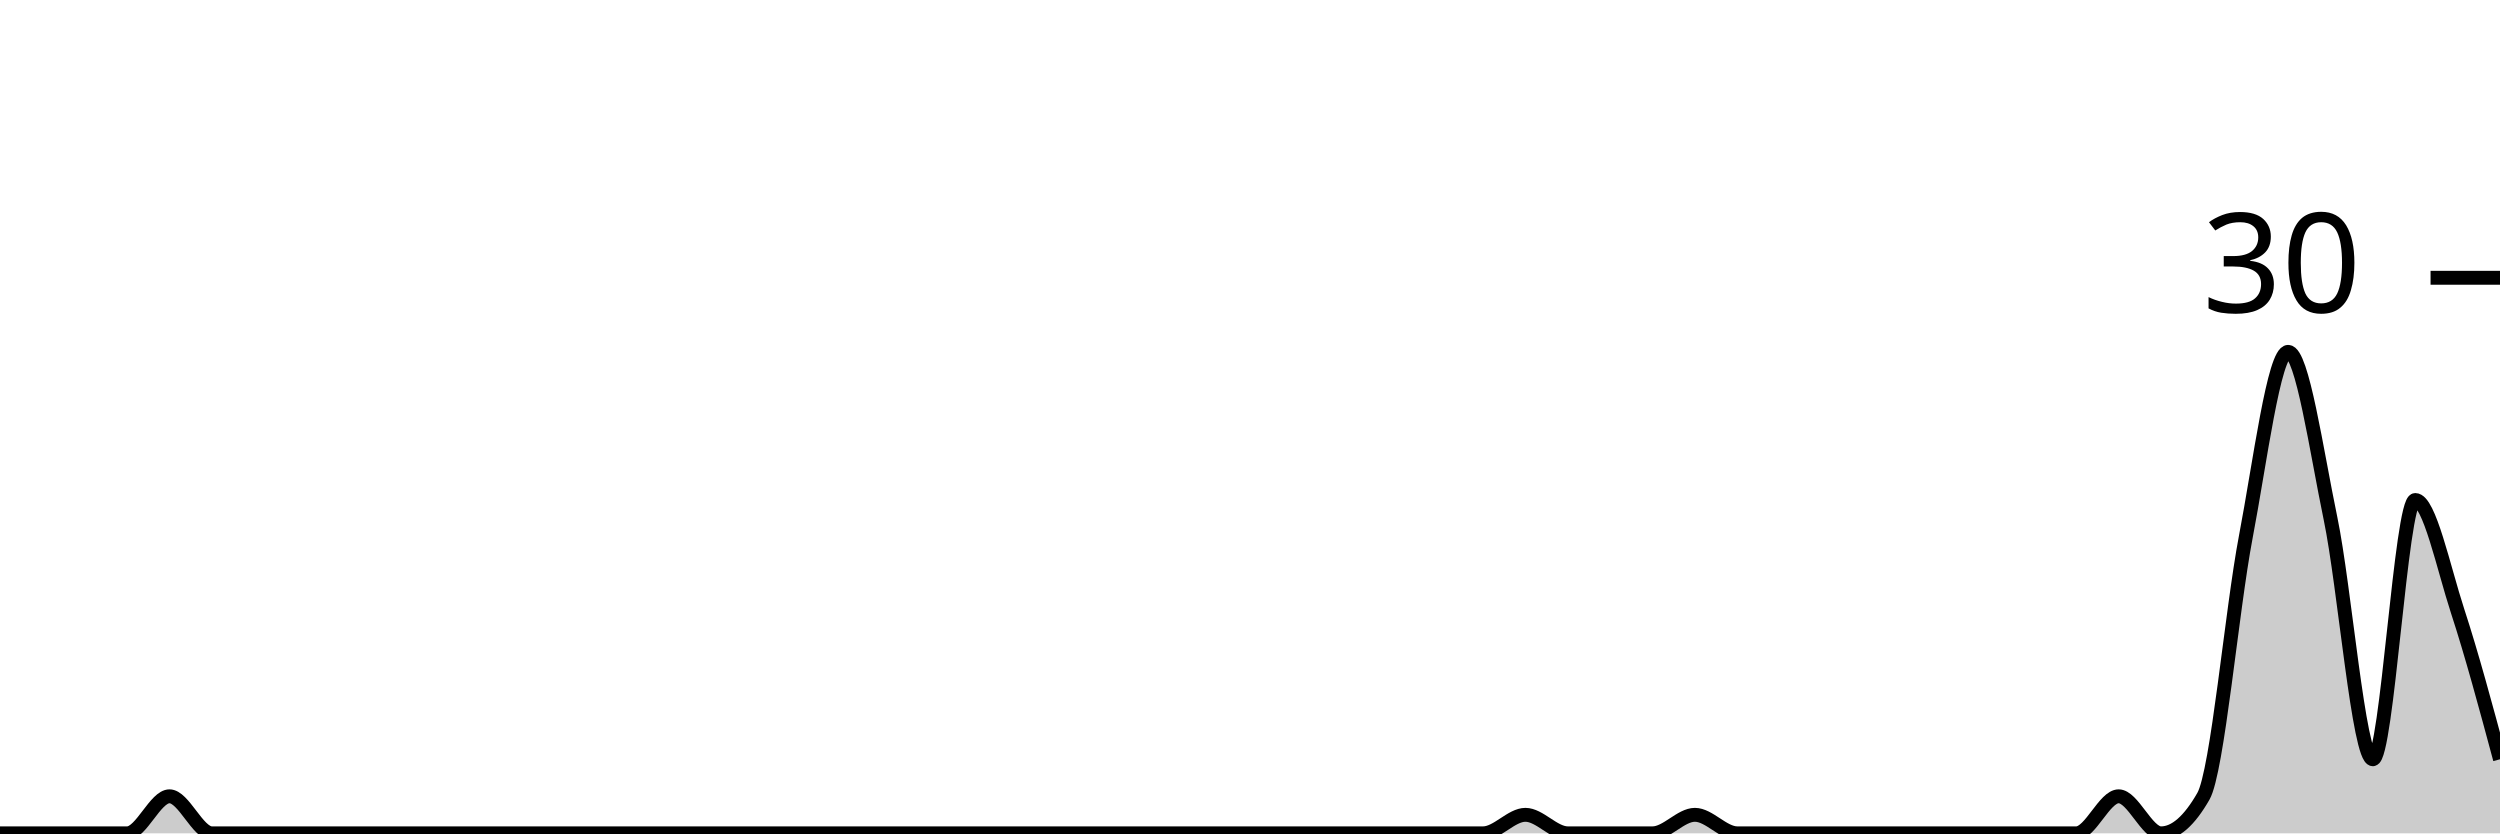
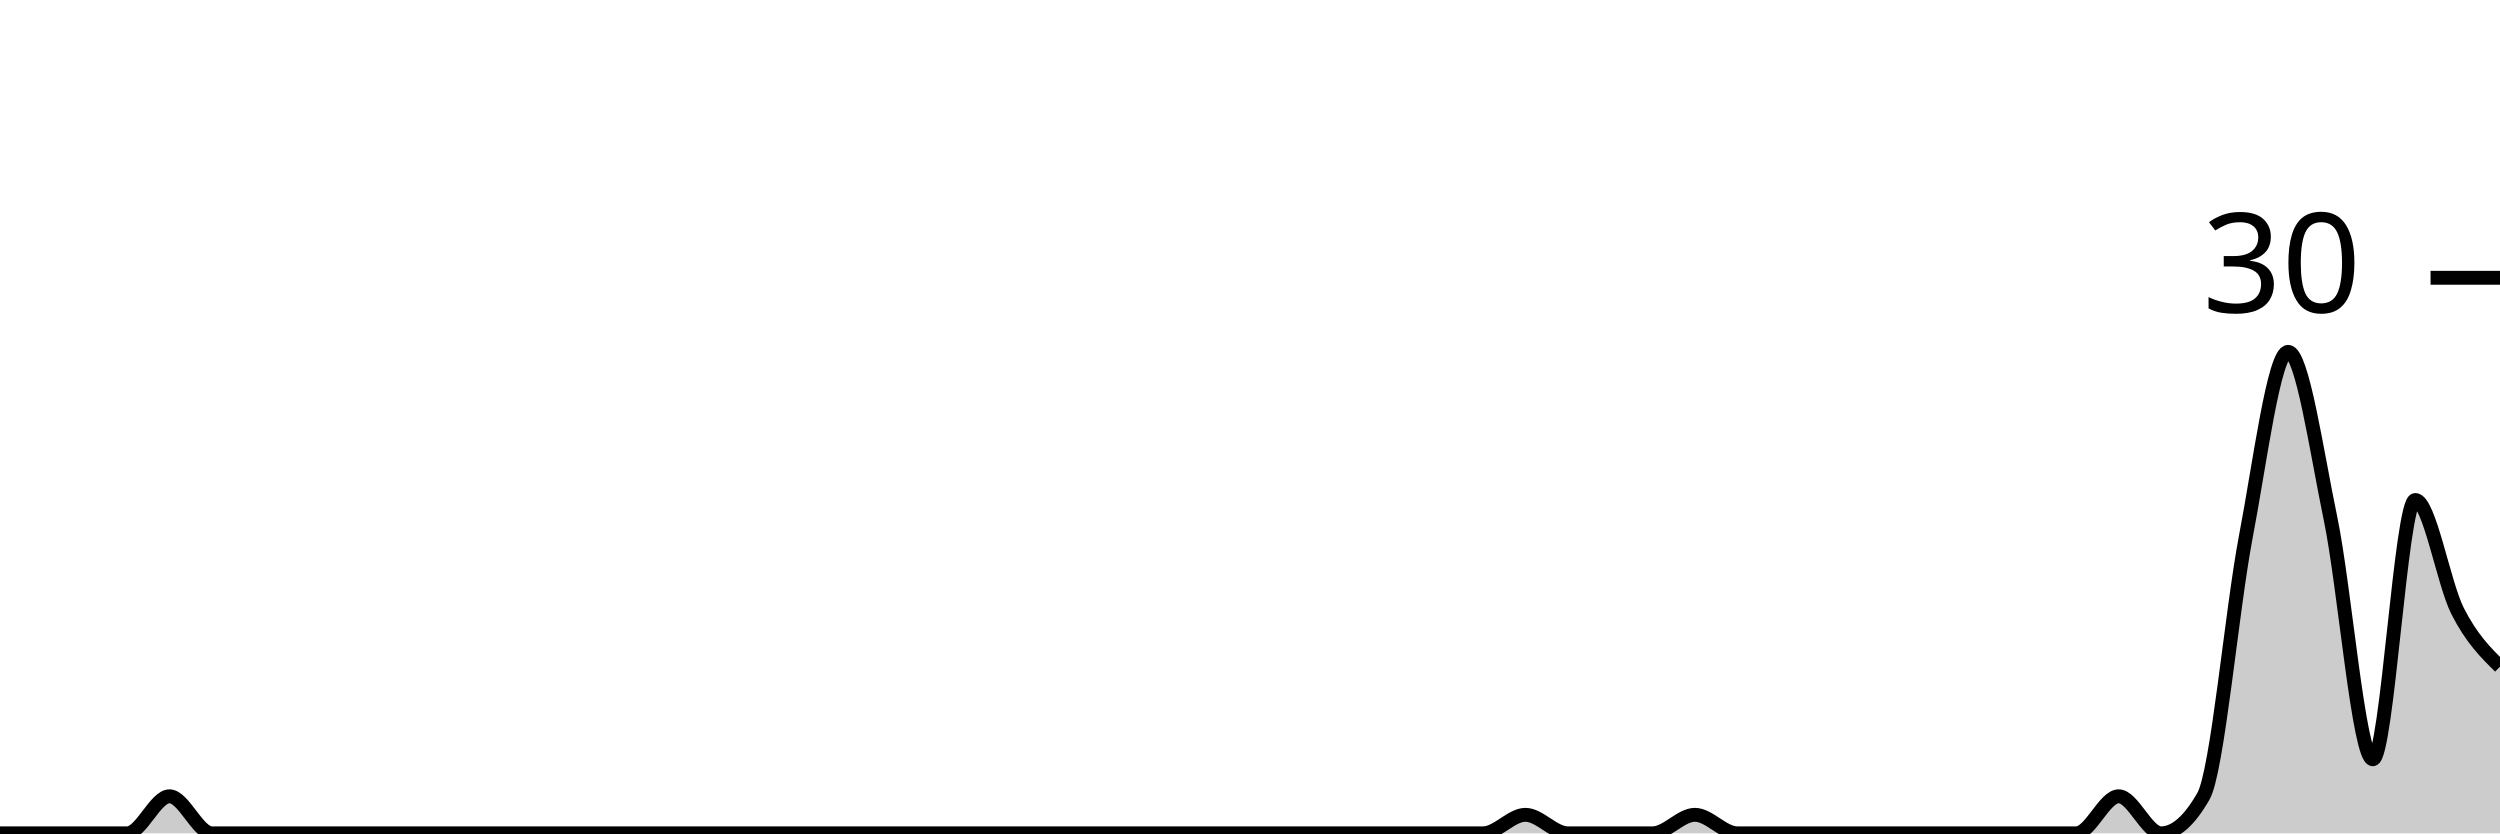
<svg xmlns="http://www.w3.org/2000/svg" viewBox="0 0 180 60">
  <g transform="translate(0,20)">
-     <path class="area" fill="rgba(0, 0, 0, 0.2)" d="M0,40C1.017,40,2.034,40,3.051,40C4.068,40,5.085,40,6.102,40C7.119,40,8.136,40,9.153,40C10.169,40,11.186,37.333,12.203,37.333C13.22,37.333,14.237,40,15.254,40C16.271,40,17.288,40,18.305,40C19.322,40,20.339,40,21.356,40C22.373,40,23.39,40,24.407,40C25.424,40,26.441,40,27.458,40C28.475,40,29.492,40,30.508,40C31.525,40,32.542,40,33.559,40C34.576,40,35.593,40,36.61,40C37.627,40,38.644,40,39.661,40C40.678,40,41.695,40,42.712,40C43.729,40,44.746,40,45.763,40C46.78,40,47.797,40,48.814,40C49.831,40,50.847,40,51.864,40C52.881,40,53.898,40,54.915,40C55.932,40,56.949,40,57.966,40C58.983,40,60,40,61.017,40C62.034,40,63.051,40,64.068,40C65.085,40,66.102,40,67.119,40C68.136,40,69.153,40,70.169,40C71.186,40,72.203,40,73.22,40C74.237,40,75.254,40,76.271,40C77.288,40,78.305,40,79.322,40C80.339,40,81.356,40,82.373,40C83.39,40,84.407,40,85.424,40C86.441,40,87.458,40,88.475,40C89.492,40,90.508,40,91.525,40C92.542,40,93.559,40,94.576,40C95.593,40,96.61,40,97.627,40C98.644,40,99.661,40,100.678,40C101.695,40,102.712,40,103.729,40C104.746,40,105.763,40,106.78,40C107.797,40,108.814,38.667,109.831,38.667C110.847,38.667,111.864,40,112.881,40C113.898,40,114.915,40,115.932,40C116.949,40,117.966,40,118.983,40C120,40,121.017,38.667,122.034,38.667C123.051,38.667,124.068,40,125.085,40C126.102,40,127.119,40,128.136,40C129.153,40,130.169,40,131.186,40C132.203,40,133.22,40,134.237,40C135.254,40,136.271,40,137.288,40C138.305,40,139.322,40,140.339,40C141.356,40,142.373,40,143.39,40C144.407,40,145.424,40,146.441,40C147.458,40,148.475,40,149.492,40C150.508,40,151.525,37.333,152.542,37.333C153.559,37.333,154.576,40,155.593,40C156.61,40,157.627,39.111,158.644,37.333C159.661,35.556,160.678,24,161.695,18.667C162.712,13.333,163.729,5.333,164.746,5.333C165.763,5.333,166.78,12.444,167.797,17.333C168.814,22.222,169.831,34.667,170.847,34.667C171.864,34.667,172.881,16,173.898,16C174.915,16,175.932,20.889,176.949,24C177.966,27.111,178.983,30.889,180,34.667L180,40C178.983,40,177.966,40,176.949,40C175.932,40,174.915,40,173.898,40C172.881,40,171.864,40,170.847,40C169.831,40,168.814,40,167.797,40C166.78,40,165.763,40,164.746,40C163.729,40,162.712,40,161.695,40C160.678,40,159.661,40,158.644,40C157.627,40,156.61,40,155.593,40C154.576,40,153.559,40,152.542,40C151.525,40,150.508,40,149.492,40C148.475,40,147.458,40,146.441,40C145.424,40,144.407,40,143.39,40C142.373,40,141.356,40,140.339,40C139.322,40,138.305,40,137.288,40C136.271,40,135.254,40,134.237,40C133.22,40,132.203,40,131.186,40C130.169,40,129.153,40,128.136,40C127.119,40,126.102,40,125.085,40C124.068,40,123.051,40,122.034,40C121.017,40,120,40,118.983,40C117.966,40,116.949,40,115.932,40C114.915,40,113.898,40,112.881,40C111.864,40,110.847,40,109.831,40C108.814,40,107.797,40,106.78,40C105.763,40,104.746,40,103.729,40C102.712,40,101.695,40,100.678,40C99.661,40,98.644,40,97.627,40C96.61,40,95.593,40,94.576,40C93.559,40,92.542,40,91.525,40C90.508,40,89.492,40,88.475,40C87.458,40,86.441,40,85.424,40C84.407,40,83.39,40,82.373,40C81.356,40,80.339,40,79.322,40C78.305,40,77.288,40,76.271,40C75.254,40,74.237,40,73.22,40C72.203,40,71.186,40,70.169,40C69.153,40,68.136,40,67.119,40C66.102,40,65.085,40,64.068,40C63.051,40,62.034,40,61.017,40C60,40,58.983,40,57.966,40C56.949,40,55.932,40,54.915,40C53.898,40,52.881,40,51.864,40C50.847,40,49.831,40,48.814,40C47.797,40,46.78,40,45.763,40C44.746,40,43.729,40,42.712,40C41.695,40,40.678,40,39.661,40C38.644,40,37.627,40,36.61,40C35.593,40,34.576,40,33.559,40C32.542,40,31.525,40,30.508,40C29.492,40,28.475,40,27.458,40C26.441,40,25.424,40,24.407,40C23.39,40,22.373,40,21.356,40C20.339,40,19.322,40,18.305,40C17.288,40,16.271,40,15.254,40C14.237,40,13.22,40,12.203,40C11.186,40,10.169,40,9.153,40C8.136,40,7.119,40,6.102,40C5.085,40,4.068,40,3.051,40C2.034,40,1.017,40,0,40Z" />
-     <path class="line" stroke="black" fill="none" d="M0,40C1.017,40,2.034,40,3.051,40C4.068,40,5.085,40,6.102,40C7.119,40,8.136,40,9.153,40C10.169,40,11.186,37.333,12.203,37.333C13.22,37.333,14.237,40,15.254,40C16.271,40,17.288,40,18.305,40C19.322,40,20.339,40,21.356,40C22.373,40,23.39,40,24.407,40C25.424,40,26.441,40,27.458,40C28.475,40,29.492,40,30.508,40C31.525,40,32.542,40,33.559,40C34.576,40,35.593,40,36.61,40C37.627,40,38.644,40,39.661,40C40.678,40,41.695,40,42.712,40C43.729,40,44.746,40,45.763,40C46.78,40,47.797,40,48.814,40C49.831,40,50.847,40,51.864,40C52.881,40,53.898,40,54.915,40C55.932,40,56.949,40,57.966,40C58.983,40,60,40,61.017,40C62.034,40,63.051,40,64.068,40C65.085,40,66.102,40,67.119,40C68.136,40,69.153,40,70.169,40C71.186,40,72.203,40,73.22,40C74.237,40,75.254,40,76.271,40C77.288,40,78.305,40,79.322,40C80.339,40,81.356,40,82.373,40C83.39,40,84.407,40,85.424,40C86.441,40,87.458,40,88.475,40C89.492,40,90.508,40,91.525,40C92.542,40,93.559,40,94.576,40C95.593,40,96.61,40,97.627,40C98.644,40,99.661,40,100.678,40C101.695,40,102.712,40,103.729,40C104.746,40,105.763,40,106.78,40C107.797,40,108.814,38.667,109.831,38.667C110.847,38.667,111.864,40,112.881,40C113.898,40,114.915,40,115.932,40C116.949,40,117.966,40,118.983,40C120,40,121.017,38.667,122.034,38.667C123.051,38.667,124.068,40,125.085,40C126.102,40,127.119,40,128.136,40C129.153,40,130.169,40,131.186,40C132.203,40,133.22,40,134.237,40C135.254,40,136.271,40,137.288,40C138.305,40,139.322,40,140.339,40C141.356,40,142.373,40,143.39,40C144.407,40,145.424,40,146.441,40C147.458,40,148.475,40,149.492,40C150.508,40,151.525,37.333,152.542,37.333C153.559,37.333,154.576,40,155.593,40C156.61,40,157.627,39.111,158.644,37.333C159.661,35.556,160.678,24,161.695,18.667C162.712,13.333,163.729,5.333,164.746,5.333C165.763,5.333,166.78,12.444,167.797,17.333C168.814,22.222,169.831,34.667,170.847,34.667C171.864,34.667,172.881,16,173.898,16C174.915,16,175.932,20.889,176.949,24C177.966,27.111,178.983,30.889,180,34.667" />
+     <path class="area" fill="rgba(0, 0, 0, 0.2)" d="M0,40C1.017,40,2.034,40,3.051,40C4.068,40,5.085,40,6.102,40C7.119,40,8.136,40,9.153,40C10.169,40,11.186,37.333,12.203,37.333C13.22,37.333,14.237,40,15.254,40C16.271,40,17.288,40,18.305,40C19.322,40,20.339,40,21.356,40C22.373,40,23.39,40,24.407,40C25.424,40,26.441,40,27.458,40C28.475,40,29.492,40,30.508,40C31.525,40,32.542,40,33.559,40C34.576,40,35.593,40,36.61,40C37.627,40,38.644,40,39.661,40C40.678,40,41.695,40,42.712,40C43.729,40,44.746,40,45.763,40C46.78,40,47.797,40,48.814,40C49.831,40,50.847,40,51.864,40C52.881,40,53.898,40,54.915,40C55.932,40,56.949,40,57.966,40C58.983,40,60,40,61.017,40C62.034,40,63.051,40,64.068,40C65.085,40,66.102,40,67.119,40C68.136,40,69.153,40,70.169,40C71.186,40,72.203,40,73.22,40C74.237,40,75.254,40,76.271,40C77.288,40,78.305,40,79.322,40C80.339,40,81.356,40,82.373,40C83.39,40,84.407,40,85.424,40C86.441,40,87.458,40,88.475,40C89.492,40,90.508,40,91.525,40C92.542,40,93.559,40,94.576,40C95.593,40,96.61,40,97.627,40C98.644,40,99.661,40,100.678,40C101.695,40,102.712,40,103.729,40C104.746,40,105.763,40,106.78,40C107.797,40,108.814,38.667,109.831,38.667C110.847,38.667,111.864,40,112.881,40C113.898,40,114.915,40,115.932,40C116.949,40,117.966,40,118.983,40C120,40,121.017,38.667,122.034,38.667C123.051,38.667,124.068,40,125.085,40C126.102,40,127.119,40,128.136,40C129.153,40,130.169,40,131.186,40C132.203,40,133.22,40,134.237,40C135.254,40,136.271,40,137.288,40C138.305,40,139.322,40,140.339,40C141.356,40,142.373,40,143.39,40C144.407,40,145.424,40,146.441,40C147.458,40,148.475,40,149.492,40C150.508,40,151.525,37.333,152.542,37.333C153.559,37.333,154.576,40,155.593,40C156.61,40,157.627,39.111,158.644,37.333C159.661,35.556,160.678,24,161.695,18.667C162.712,13.333,163.729,5.333,164.746,5.333C165.763,5.333,166.78,12.444,167.797,17.333C168.814,22.222,169.831,34.667,170.847,34.667C171.864,34.667,172.881,16,173.898,16C174.915,16,175.932,22,176.949,24C177.966,26,178.983,27,180,28L180,40C178.983,40,177.966,40,176.949,40C175.932,40,174.915,40,173.898,40C172.881,40,171.864,40,170.847,40C169.831,40,168.814,40,167.797,40C166.78,40,165.763,40,164.746,40C163.729,40,162.712,40,161.695,40C160.678,40,159.661,40,158.644,40C157.627,40,156.61,40,155.593,40C154.576,40,153.559,40,152.542,40C151.525,40,150.508,40,149.492,40C148.475,40,147.458,40,146.441,40C145.424,40,144.407,40,143.39,40C142.373,40,141.356,40,140.339,40C139.322,40,138.305,40,137.288,40C136.271,40,135.254,40,134.237,40C133.22,40,132.203,40,131.186,40C130.169,40,129.153,40,128.136,40C127.119,40,126.102,40,125.085,40C124.068,40,123.051,40,122.034,40C121.017,40,120,40,118.983,40C117.966,40,116.949,40,115.932,40C114.915,40,113.898,40,112.881,40C111.864,40,110.847,40,109.831,40C108.814,40,107.797,40,106.78,40C105.763,40,104.746,40,103.729,40C102.712,40,101.695,40,100.678,40C99.661,40,98.644,40,97.627,40C96.61,40,95.593,40,94.576,40C93.559,40,92.542,40,91.525,40C90.508,40,89.492,40,88.475,40C87.458,40,86.441,40,85.424,40C84.407,40,83.39,40,82.373,40C81.356,40,80.339,40,79.322,40C78.305,40,77.288,40,76.271,40C75.254,40,74.237,40,73.22,40C72.203,40,71.186,40,70.169,40C69.153,40,68.136,40,67.119,40C66.102,40,65.085,40,64.068,40C63.051,40,62.034,40,61.017,40C60,40,58.983,40,57.966,40C56.949,40,55.932,40,54.915,40C53.898,40,52.881,40,51.864,40C50.847,40,49.831,40,48.814,40C47.797,40,46.78,40,45.763,40C44.746,40,43.729,40,42.712,40C41.695,40,40.678,40,39.661,40C38.644,40,37.627,40,36.61,40C35.593,40,34.576,40,33.559,40C32.542,40,31.525,40,30.508,40C29.492,40,28.475,40,27.458,40C26.441,40,25.424,40,24.407,40C23.39,40,22.373,40,21.356,40C20.339,40,19.322,40,18.305,40C17.288,40,16.271,40,15.254,40C14.237,40,13.22,40,12.203,40C11.186,40,10.169,40,9.153,40C8.136,40,7.119,40,6.102,40C5.085,40,4.068,40,3.051,40C2.034,40,1.017,40,0,40Z" />
+     <path class="line" stroke="black" fill="none" d="M0,40C1.017,40,2.034,40,3.051,40C4.068,40,5.085,40,6.102,40C7.119,40,8.136,40,9.153,40C10.169,40,11.186,37.333,12.203,37.333C13.22,37.333,14.237,40,15.254,40C16.271,40,17.288,40,18.305,40C19.322,40,20.339,40,21.356,40C22.373,40,23.39,40,24.407,40C25.424,40,26.441,40,27.458,40C28.475,40,29.492,40,30.508,40C31.525,40,32.542,40,33.559,40C34.576,40,35.593,40,36.61,40C37.627,40,38.644,40,39.661,40C40.678,40,41.695,40,42.712,40C43.729,40,44.746,40,45.763,40C46.78,40,47.797,40,48.814,40C49.831,40,50.847,40,51.864,40C52.881,40,53.898,40,54.915,40C55.932,40,56.949,40,57.966,40C58.983,40,60,40,61.017,40C62.034,40,63.051,40,64.068,40C65.085,40,66.102,40,67.119,40C68.136,40,69.153,40,70.169,40C71.186,40,72.203,40,73.22,40C74.237,40,75.254,40,76.271,40C77.288,40,78.305,40,79.322,40C80.339,40,81.356,40,82.373,40C83.39,40,84.407,40,85.424,40C86.441,40,87.458,40,88.475,40C89.492,40,90.508,40,91.525,40C92.542,40,93.559,40,94.576,40C95.593,40,96.61,40,97.627,40C98.644,40,99.661,40,100.678,40C101.695,40,102.712,40,103.729,40C104.746,40,105.763,40,106.78,40C107.797,40,108.814,38.667,109.831,38.667C110.847,38.667,111.864,40,112.881,40C113.898,40,114.915,40,115.932,40C116.949,40,117.966,40,118.983,40C120,40,121.017,38.667,122.034,38.667C123.051,38.667,124.068,40,125.085,40C126.102,40,127.119,40,128.136,40C129.153,40,130.169,40,131.186,40C132.203,40,133.22,40,134.237,40C135.254,40,136.271,40,137.288,40C138.305,40,139.322,40,140.339,40C141.356,40,142.373,40,143.39,40C144.407,40,145.424,40,146.441,40C147.458,40,148.475,40,149.492,40C150.508,40,151.525,37.333,152.542,37.333C153.559,37.333,154.576,40,155.593,40C156.61,40,157.627,39.111,158.644,37.333C159.661,35.556,160.678,24,161.695,18.667C162.712,13.333,163.729,5.333,164.746,5.333C165.763,5.333,166.78,12.444,167.797,17.333C168.814,22.222,169.831,34.667,170.847,34.667C171.864,34.667,172.881,16,173.898,16C174.915,16,175.932,22,176.949,24C177.966,26,178.983,27,180,28" />
    <path class="axis-ceiling" stroke-width="1" stroke="black" fill="none" d="M175,0L180,0" />
    <text class="axis-ceiling-label" font-family="sans-serif" text-anchor="end" font-size="10px" x="170" y="2.5">30</text>
  </g>
</svg>
